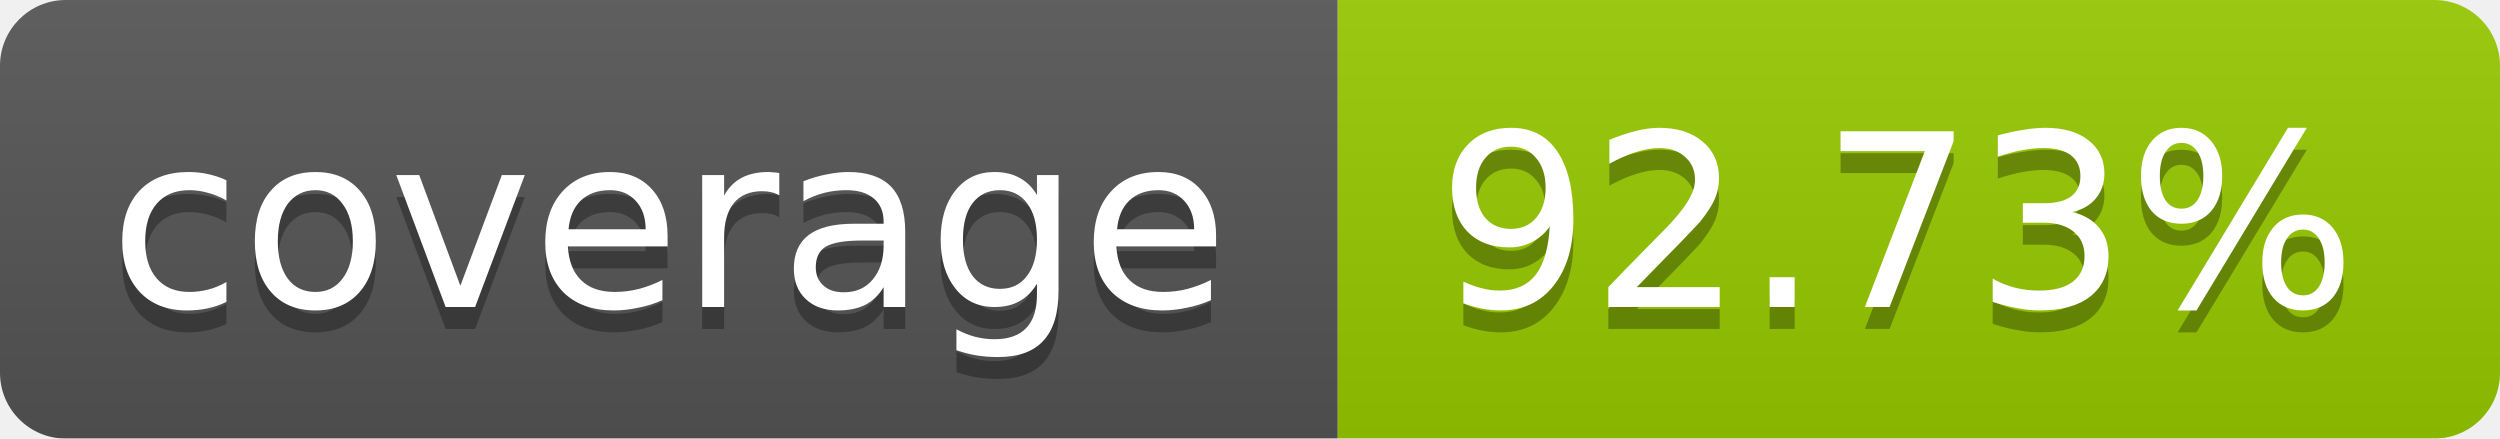
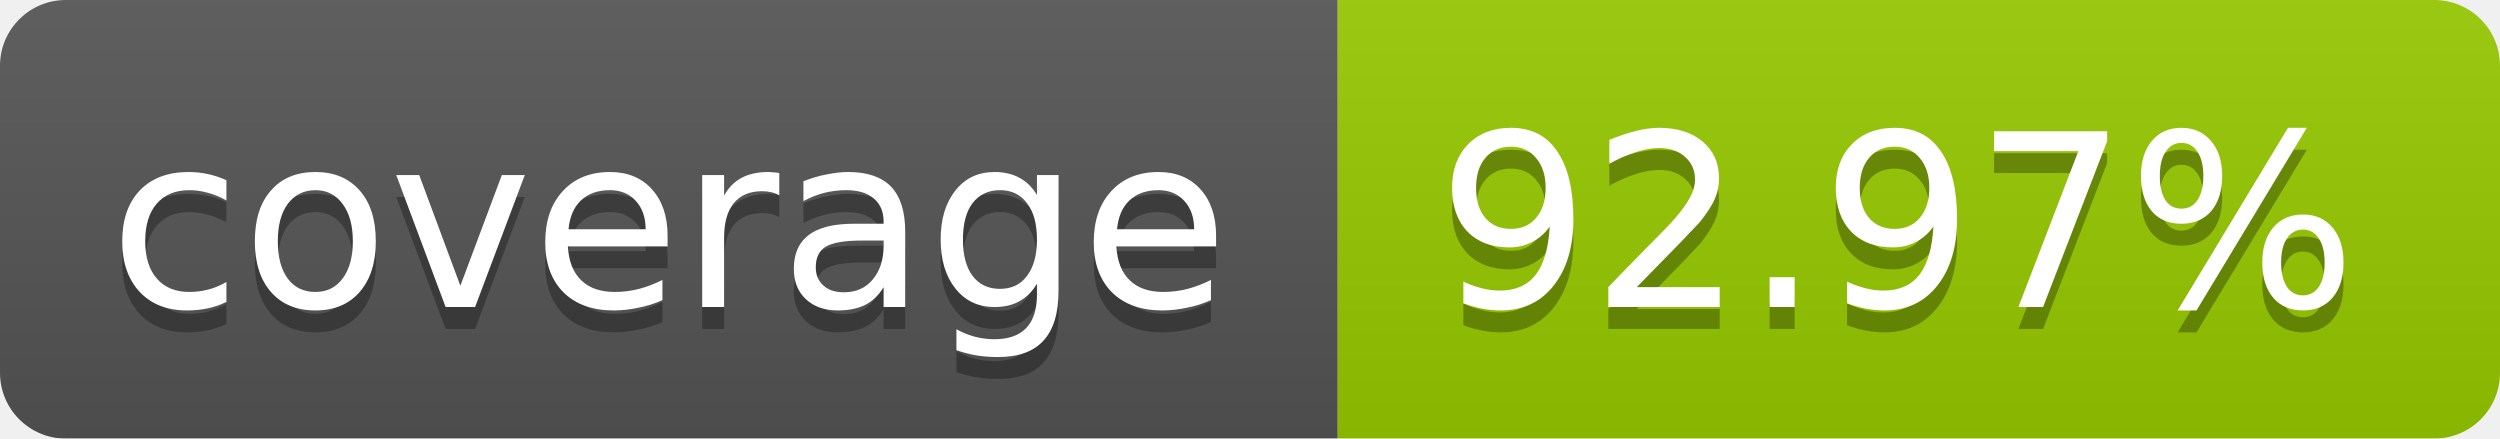
<svg xmlns="http://www.w3.org/2000/svg" width="114" height="20">
  <linearGradient id="b" x2="0" y2="100%">
    <stop offset="0" stop-color="#bbb" stop-opacity=".1" />
    <stop offset="1" stop-opacity=".1" />
  </linearGradient>
  <mask id="a">
    <rect width="114" height="20" rx="3" fill="#fff" />
  </mask>
  <g mask="url(#a)">
    <path fill="#555" d="M0 0h61v20H0z" />
    <path fill="#97CA00" d="M61 0h53v20H61z" />
    <path fill="url(#b)" d="M0 0h114v20H0z" />
  </g>
  <g fill="#fff" text-anchor="middle" font-family="DejaVu Sans,Verdana,Geneva,sans-serif" font-size="11">
    <text x="30.5" y="15" fill="#010101" fill-opacity=".3">coverage</text>
    <text x="30.5" y="14">coverage</text>
-     <text x="86.5" y="15" fill="#010101" fill-opacity=".3">92.73%</text>
-     <text x="86.5" y="14">92.73%</text>
+     <text x="86.5" y="15" fill="#010101" fill-opacity=".3">92.97%</text>
+     <text x="86.5" y="14">92.97%</text>
  </g>
</svg>
